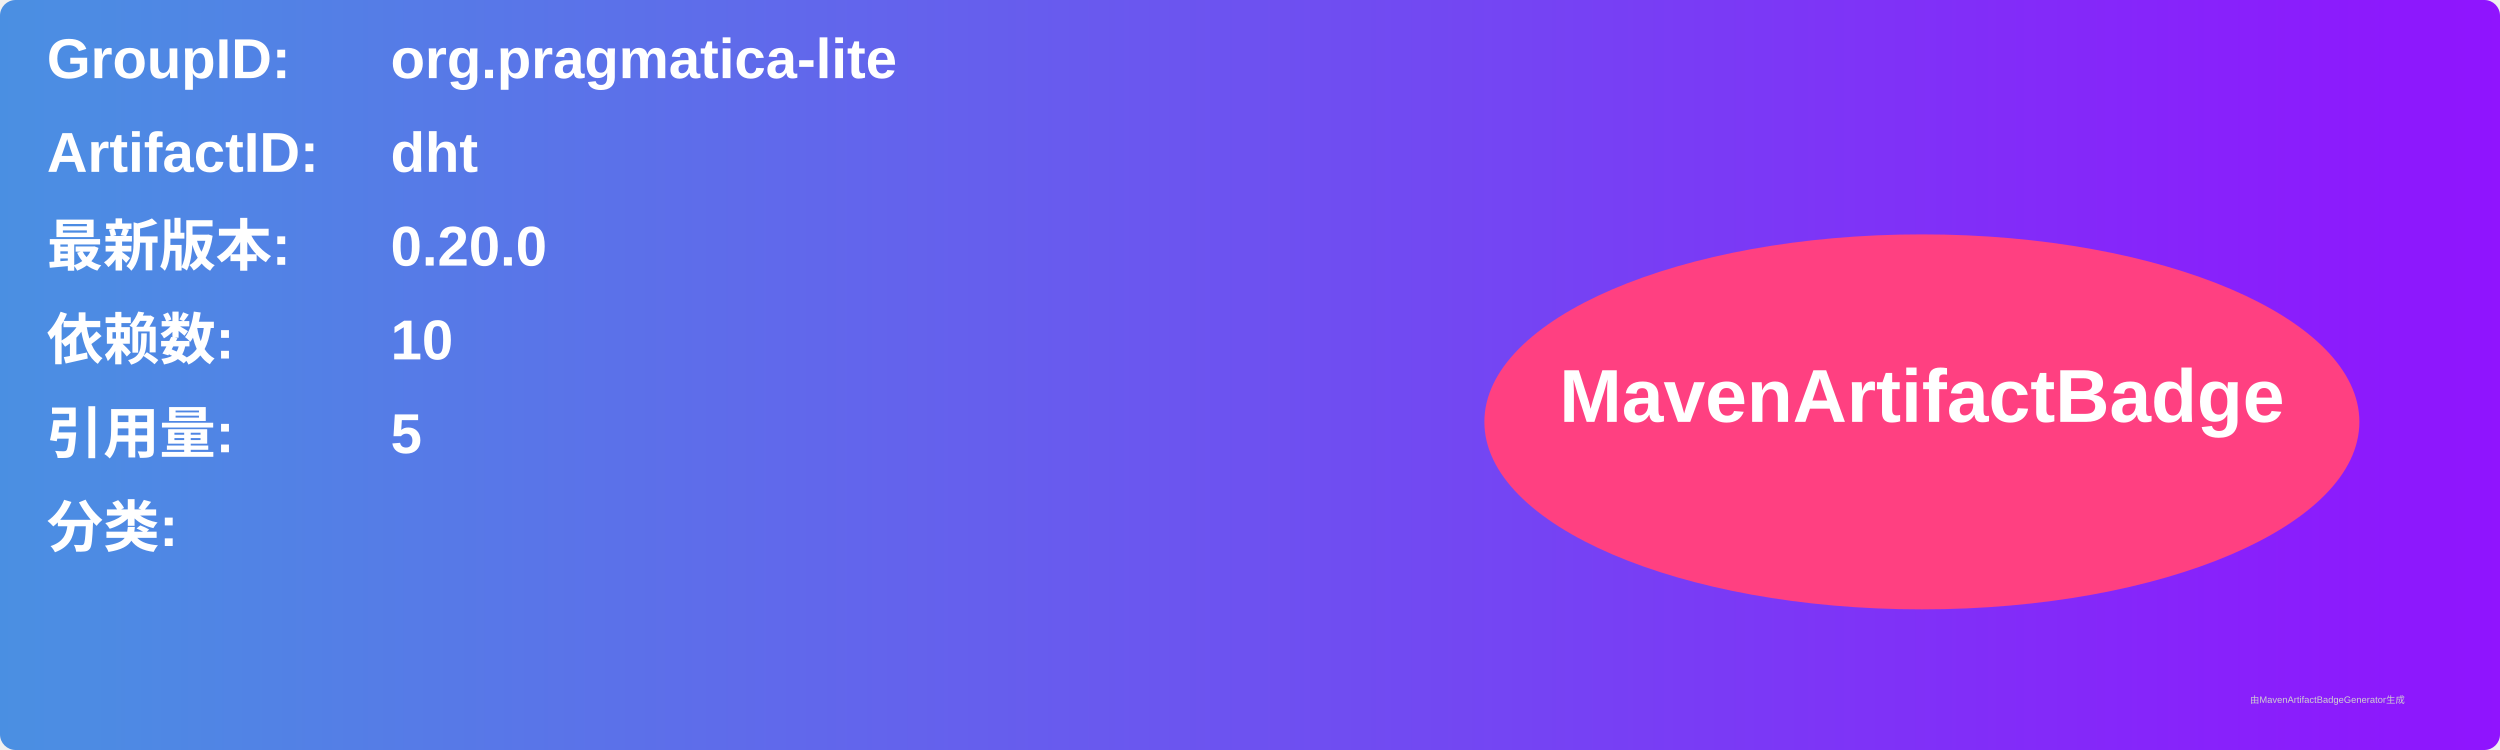
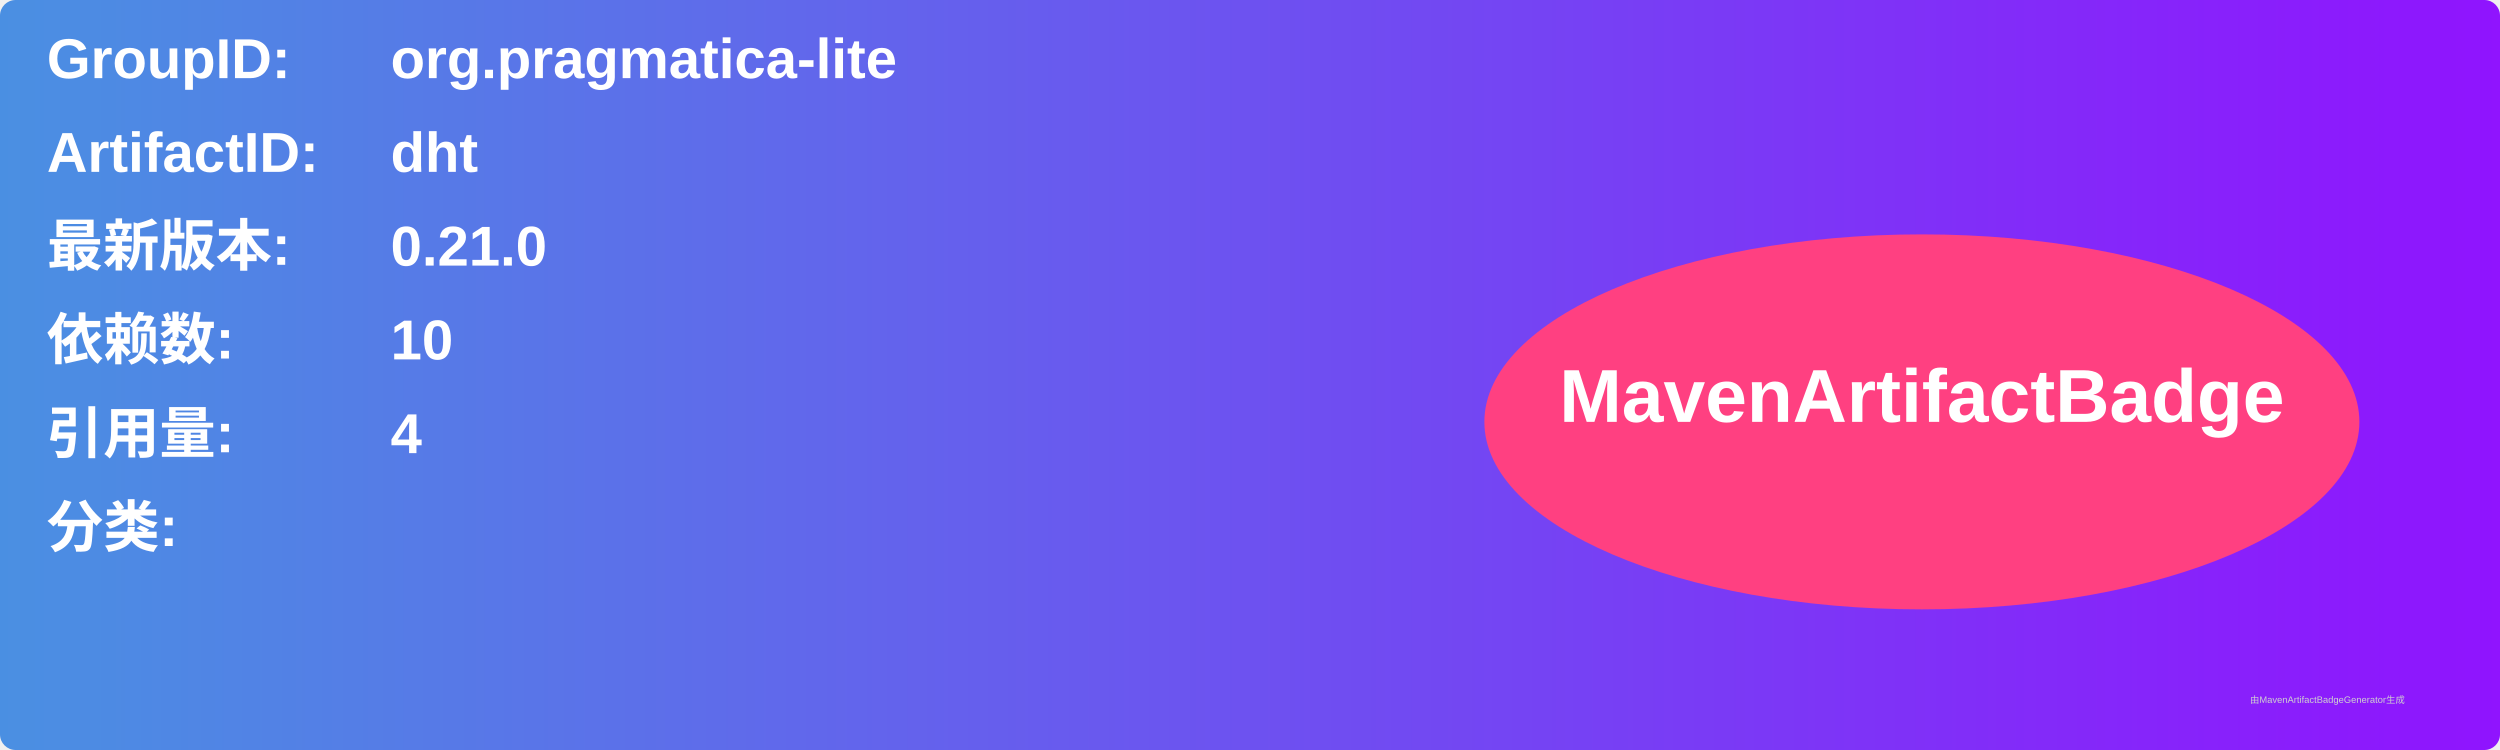
<svg xmlns="http://www.w3.org/2000/svg" width="800" height="240" viewBox="0 0 800 240">
  <linearGradient id="grad" x1="0%" y1="0%" x2="100%" y2="0%">
    <stop offset="0%" stop-color="#4a90e2" />
    <stop offset="100%" stop-color="#9013fe" />
  </linearGradient>
  <rect width="100%" height="100%" rx="5" ry="5" fill="url(#grad)" />
  <g transform="translate(15, 15)">
    <text x="0" y="10" font-family="Arial" font-size="18" fill="white" font-weight="bold" width="260">GroupID:</text>
    <text x="110" y="10" font-family="Arial" font-size="18" fill="white" font-weight="bold" width="460">org.pragmatica-lite</text>
    <text x="0" y="40" font-family="Arial" font-size="18" fill="white" font-weight="bold" width="260">ArtifactID:</text>
    <text x="110" y="40" font-family="Arial" font-size="18" fill="white" font-weight="bold" width="460">dht</text>
    <text x="0" y="70" font-family="Arial" font-size="18" fill="white" font-weight="bold">最新版本:</text>
    <text x="110" y="70" font-family="Arial" font-size="18" fill="white" font-weight="bold">
-       <tspan font-weight="bold">0.20.0</tspan>
+       <tspan font-weight="bold">0.21.0</tspan>
    </text>
    <text x="0" y="100" font-family="Arial" font-size="18" fill="white" font-weight="bold">依赖数: </text>
    <text x="110" y="100" font-family="Arial" font-size="18" fill="white">
      <tspan font-weight="bold">10</tspan>
    </text>
    <text x="0" y="130" font-family="Arial" font-size="18" fill="white" font-weight="bold">引用量: </text>
    <text x="110" y="130" font-family="Arial" font-size="18" fill="white">
-       <tspan font-weight="bold">5</tspan>
+       <tspan font-weight="bold">4</tspan>
    </text>
    <text x="0" y="160" font-family="Arial" font-size="18" fill="white" font-weight="bold">分类:</text>
    <text x="10" y="190" font-family="Arial" font-size="10" fill="white">
      <tspan font-weight="bold" />
    </text>
    <ellipse cx="600" cy="120" rx="140" ry="60" fill="#ff4081" />
    <text x="600" y="120" text-anchor="middle" font-family="Arial" font-size="24" fill="white" font-weight="bold">MavenArtifactBadge</text>
  </g>
  <text x="720" y="225" font-family="Arial" font-size="3" fill="#d0d0d0">由MavenArtifactBadgeGenerator生成</text>
</svg>
